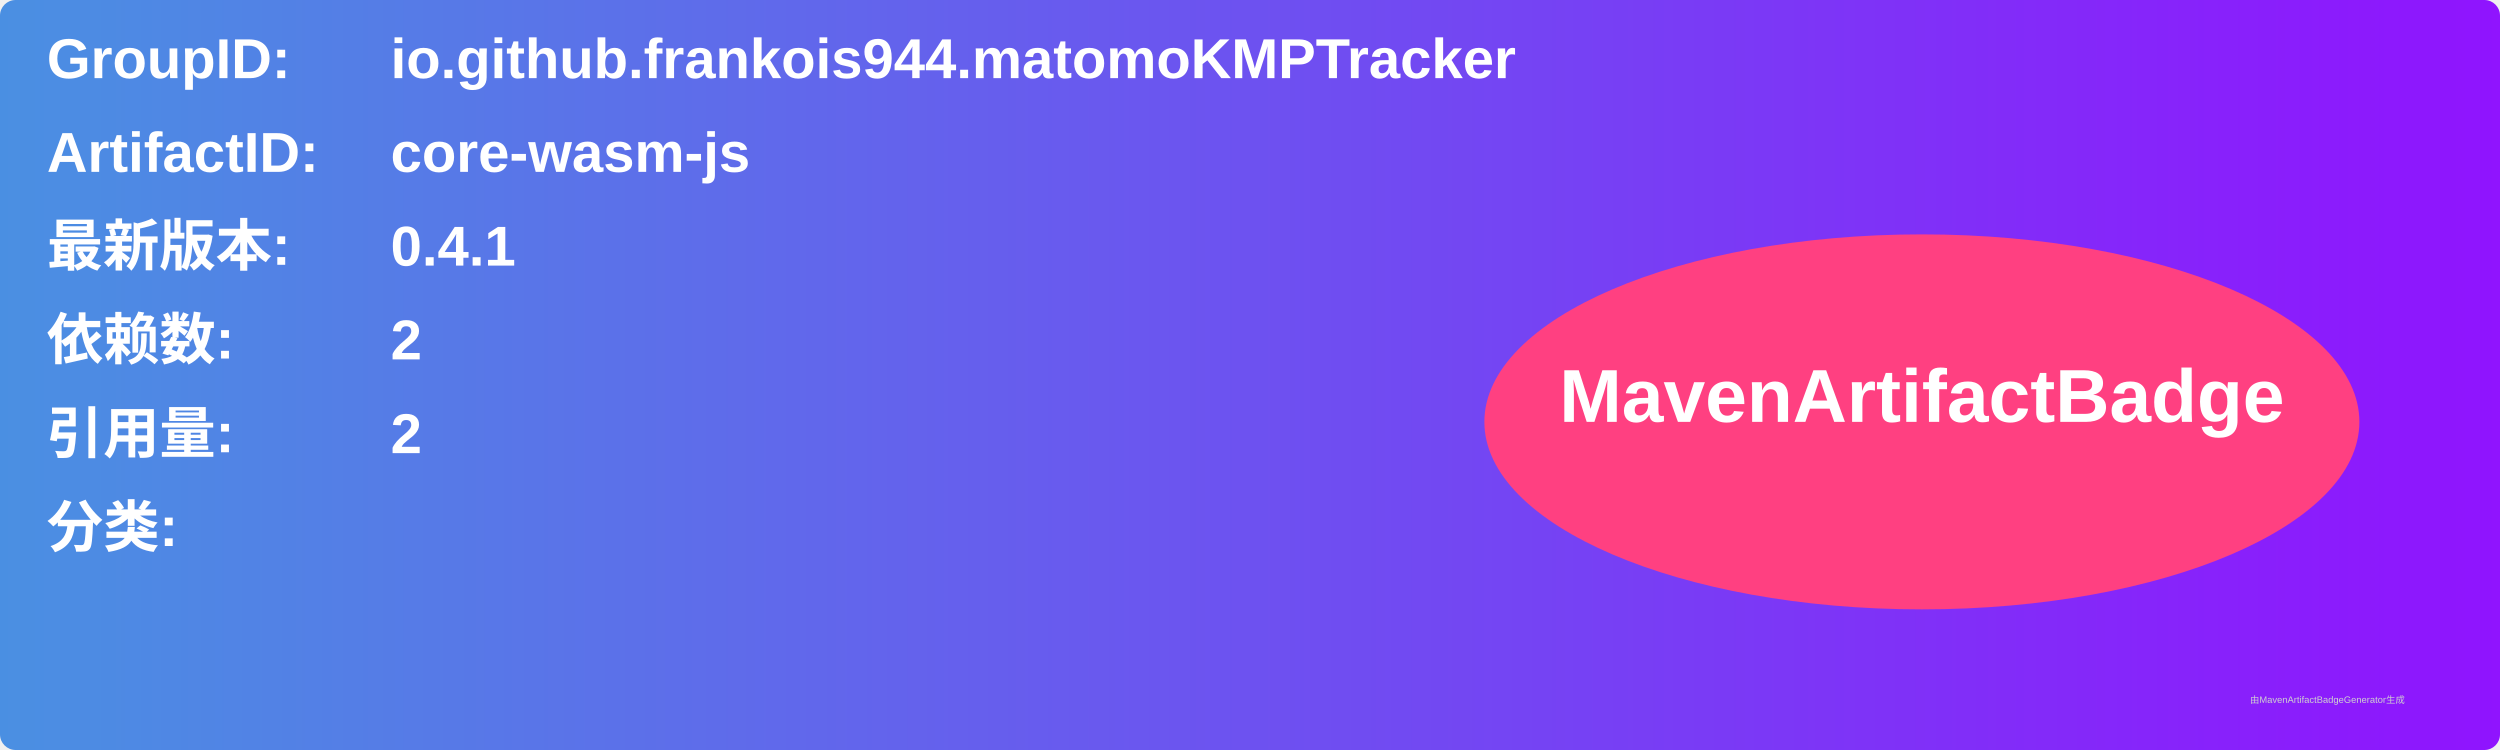
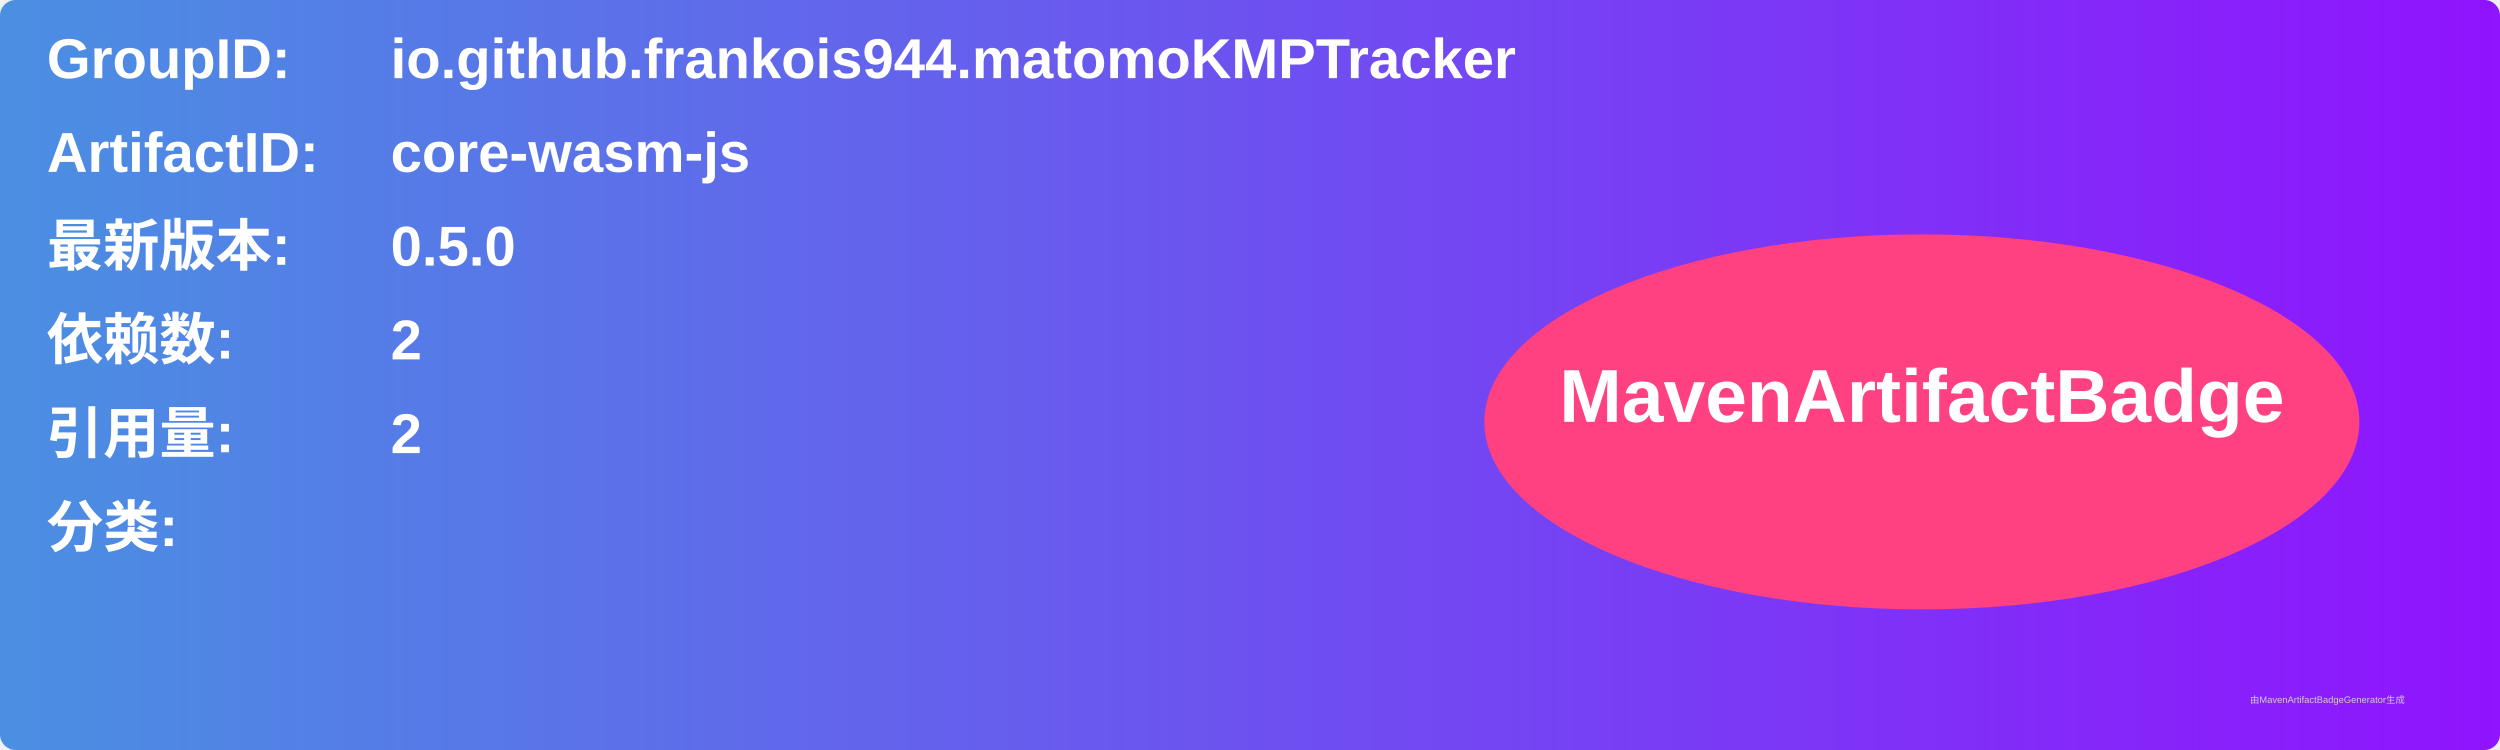
<svg xmlns="http://www.w3.org/2000/svg" width="800" height="240" viewBox="0 0 800 240">
  <linearGradient id="grad" x1="0%" y1="0%" x2="100%" y2="0%">
    <stop offset="0%" stop-color="#4a90e2" />
    <stop offset="100%" stop-color="#9013fe" />
  </linearGradient>
  <rect width="100%" height="100%" rx="5" ry="5" fill="url(#grad)" />
  <g transform="translate(15, 15)">
    <text x="0" y="10" font-family="Arial" font-size="18" fill="white" font-weight="bold" width="260">GroupID:</text>
    <text x="110" y="10" font-family="Arial" font-size="18" fill="white" font-weight="bold" width="460">io.github.frankois944.matomoKMPTracker</text>
    <text x="0" y="40" font-family="Arial" font-size="18" fill="white" font-weight="bold" width="260">ArtifactID:</text>
    <text x="110" y="40" font-family="Arial" font-size="18" fill="white" font-weight="bold" width="460">core-wasm-js</text>
    <text x="0" y="70" font-family="Arial" font-size="18" fill="white" font-weight="bold">最新版本:</text>
    <text x="110" y="70" font-family="Arial" font-size="18" fill="white" font-weight="bold">
-       <tspan font-weight="bold">0.4.1</tspan>
+       <tspan font-weight="bold">0.5.0</tspan>
    </text>
    <text x="0" y="100" font-family="Arial" font-size="18" fill="white" font-weight="bold">依赖数: </text>
    <text x="110" y="100" font-family="Arial" font-size="18" fill="white">
      <tspan font-weight="bold">2</tspan>
    </text>
    <text x="0" y="130" font-family="Arial" font-size="18" fill="white" font-weight="bold">引用量: </text>
    <text x="110" y="130" font-family="Arial" font-size="18" fill="white">
      <tspan font-weight="bold">2</tspan>
    </text>
    <text x="0" y="160" font-family="Arial" font-size="18" fill="white" font-weight="bold">分类:</text>
    <text x="10" y="190" font-family="Arial" font-size="10" fill="white">
      <tspan font-weight="bold" />
    </text>
    <ellipse cx="600" cy="120" rx="140" ry="60" fill="#ff4081" />
    <text x="600" y="120" text-anchor="middle" font-family="Arial" font-size="24" fill="white" font-weight="bold">MavenArtifactBadge</text>
  </g>
  <text x="720" y="225" font-family="Arial" font-size="3" fill="#d0d0d0">由MavenArtifactBadgeGenerator生成</text>
</svg>
